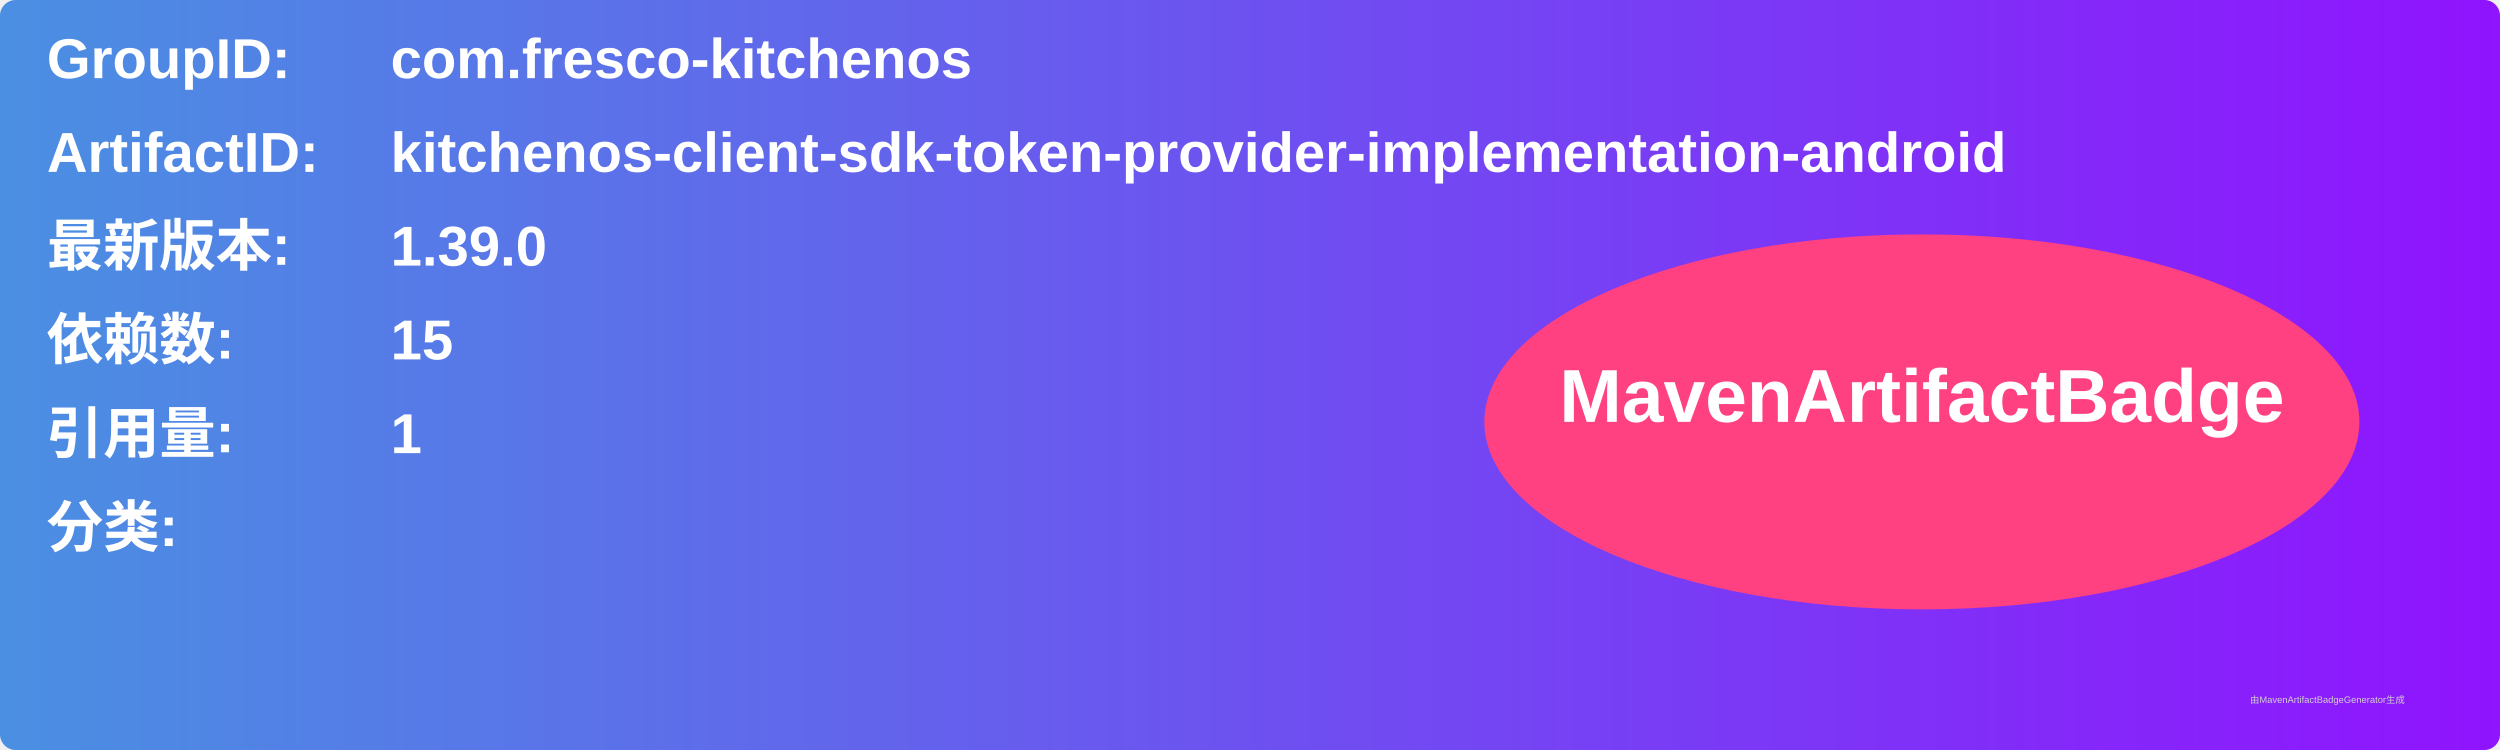
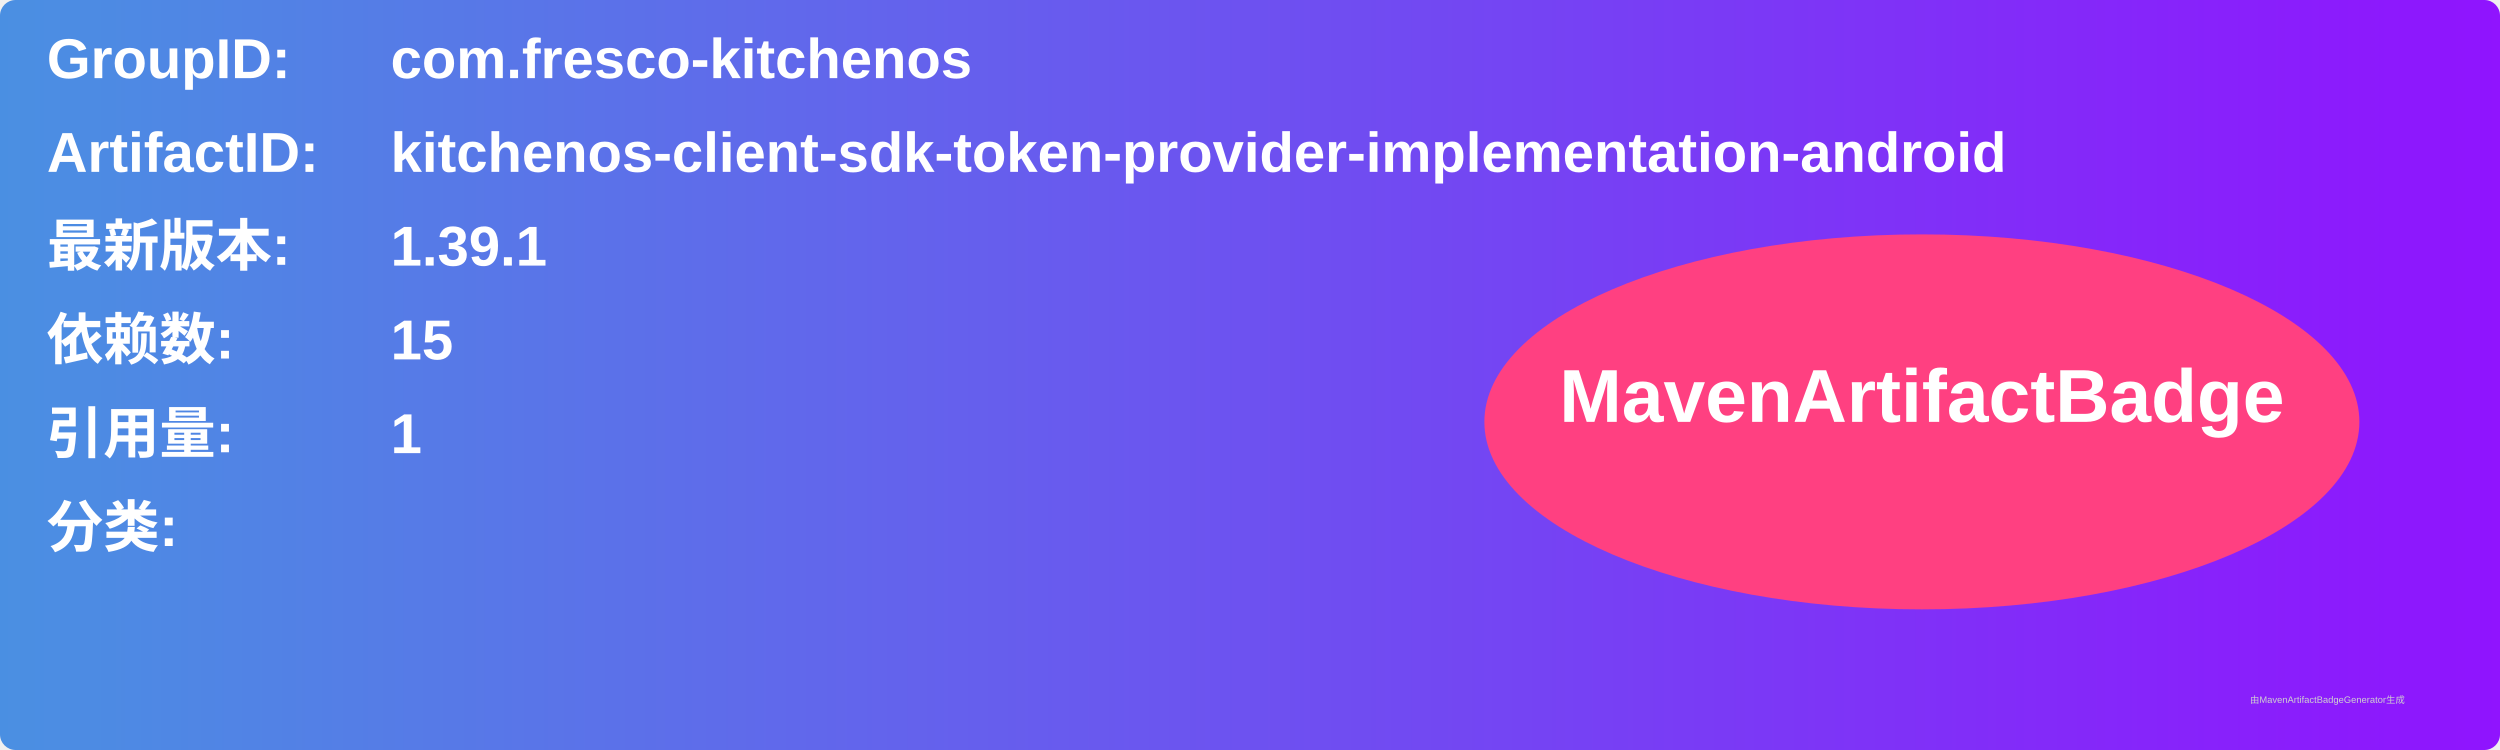
<svg xmlns="http://www.w3.org/2000/svg" width="800" height="240" viewBox="0 0 800 240">
  <linearGradient id="grad" x1="0%" y1="0%" x2="100%" y2="0%">
    <stop offset="0%" stop-color="#4a90e2" />
    <stop offset="100%" stop-color="#9013fe" />
  </linearGradient>
  <rect width="100%" height="100%" rx="5" ry="5" fill="url(#grad)" />
  <g transform="translate(15, 15)">
    <text x="0" y="10" font-family="Arial" font-size="18" fill="white" font-weight="bold" width="260">GroupID:</text>
    <text x="110" y="10" font-family="Arial" font-size="18" fill="white" font-weight="bold" width="460">com.fresco-kitchenos</text>
    <text x="0" y="40" font-family="Arial" font-size="18" fill="white" font-weight="bold" width="260">ArtifactID:</text>
    <text x="110" y="40" font-family="Arial" font-size="18" fill="white" font-weight="bold" width="460">kitchenos-client-sdk-token-provider-implementation-android</text>
    <text x="0" y="70" font-family="Arial" font-size="18" fill="white" font-weight="bold">最新版本:</text>
    <text x="110" y="70" font-family="Arial" font-size="18" fill="white" font-weight="bold">
-       <tspan font-weight="bold">1.39.0</tspan>
+       <tspan font-weight="bold">1.39.1</tspan>
    </text>
    <text x="0" y="100" font-family="Arial" font-size="18" fill="white" font-weight="bold">依赖数: </text>
    <text x="110" y="100" font-family="Arial" font-size="18" fill="white">
      <tspan font-weight="bold">15</tspan>
    </text>
    <text x="0" y="130" font-family="Arial" font-size="18" fill="white" font-weight="bold">引用量: </text>
    <text x="110" y="130" font-family="Arial" font-size="18" fill="white">
      <tspan font-weight="bold">1</tspan>
    </text>
    <text x="0" y="160" font-family="Arial" font-size="18" fill="white" font-weight="bold">分类:</text>
    <text x="10" y="190" font-family="Arial" font-size="10" fill="white">
      <tspan font-weight="bold" />
    </text>
    <ellipse cx="600" cy="120" rx="140" ry="60" fill="#ff4081" />
    <text x="600" y="120" text-anchor="middle" font-family="Arial" font-size="24" fill="white" font-weight="bold">MavenArtifactBadge</text>
  </g>
  <text x="720" y="225" font-family="Arial" font-size="3" fill="#d0d0d0">由MavenArtifactBadgeGenerator生成</text>
</svg>
